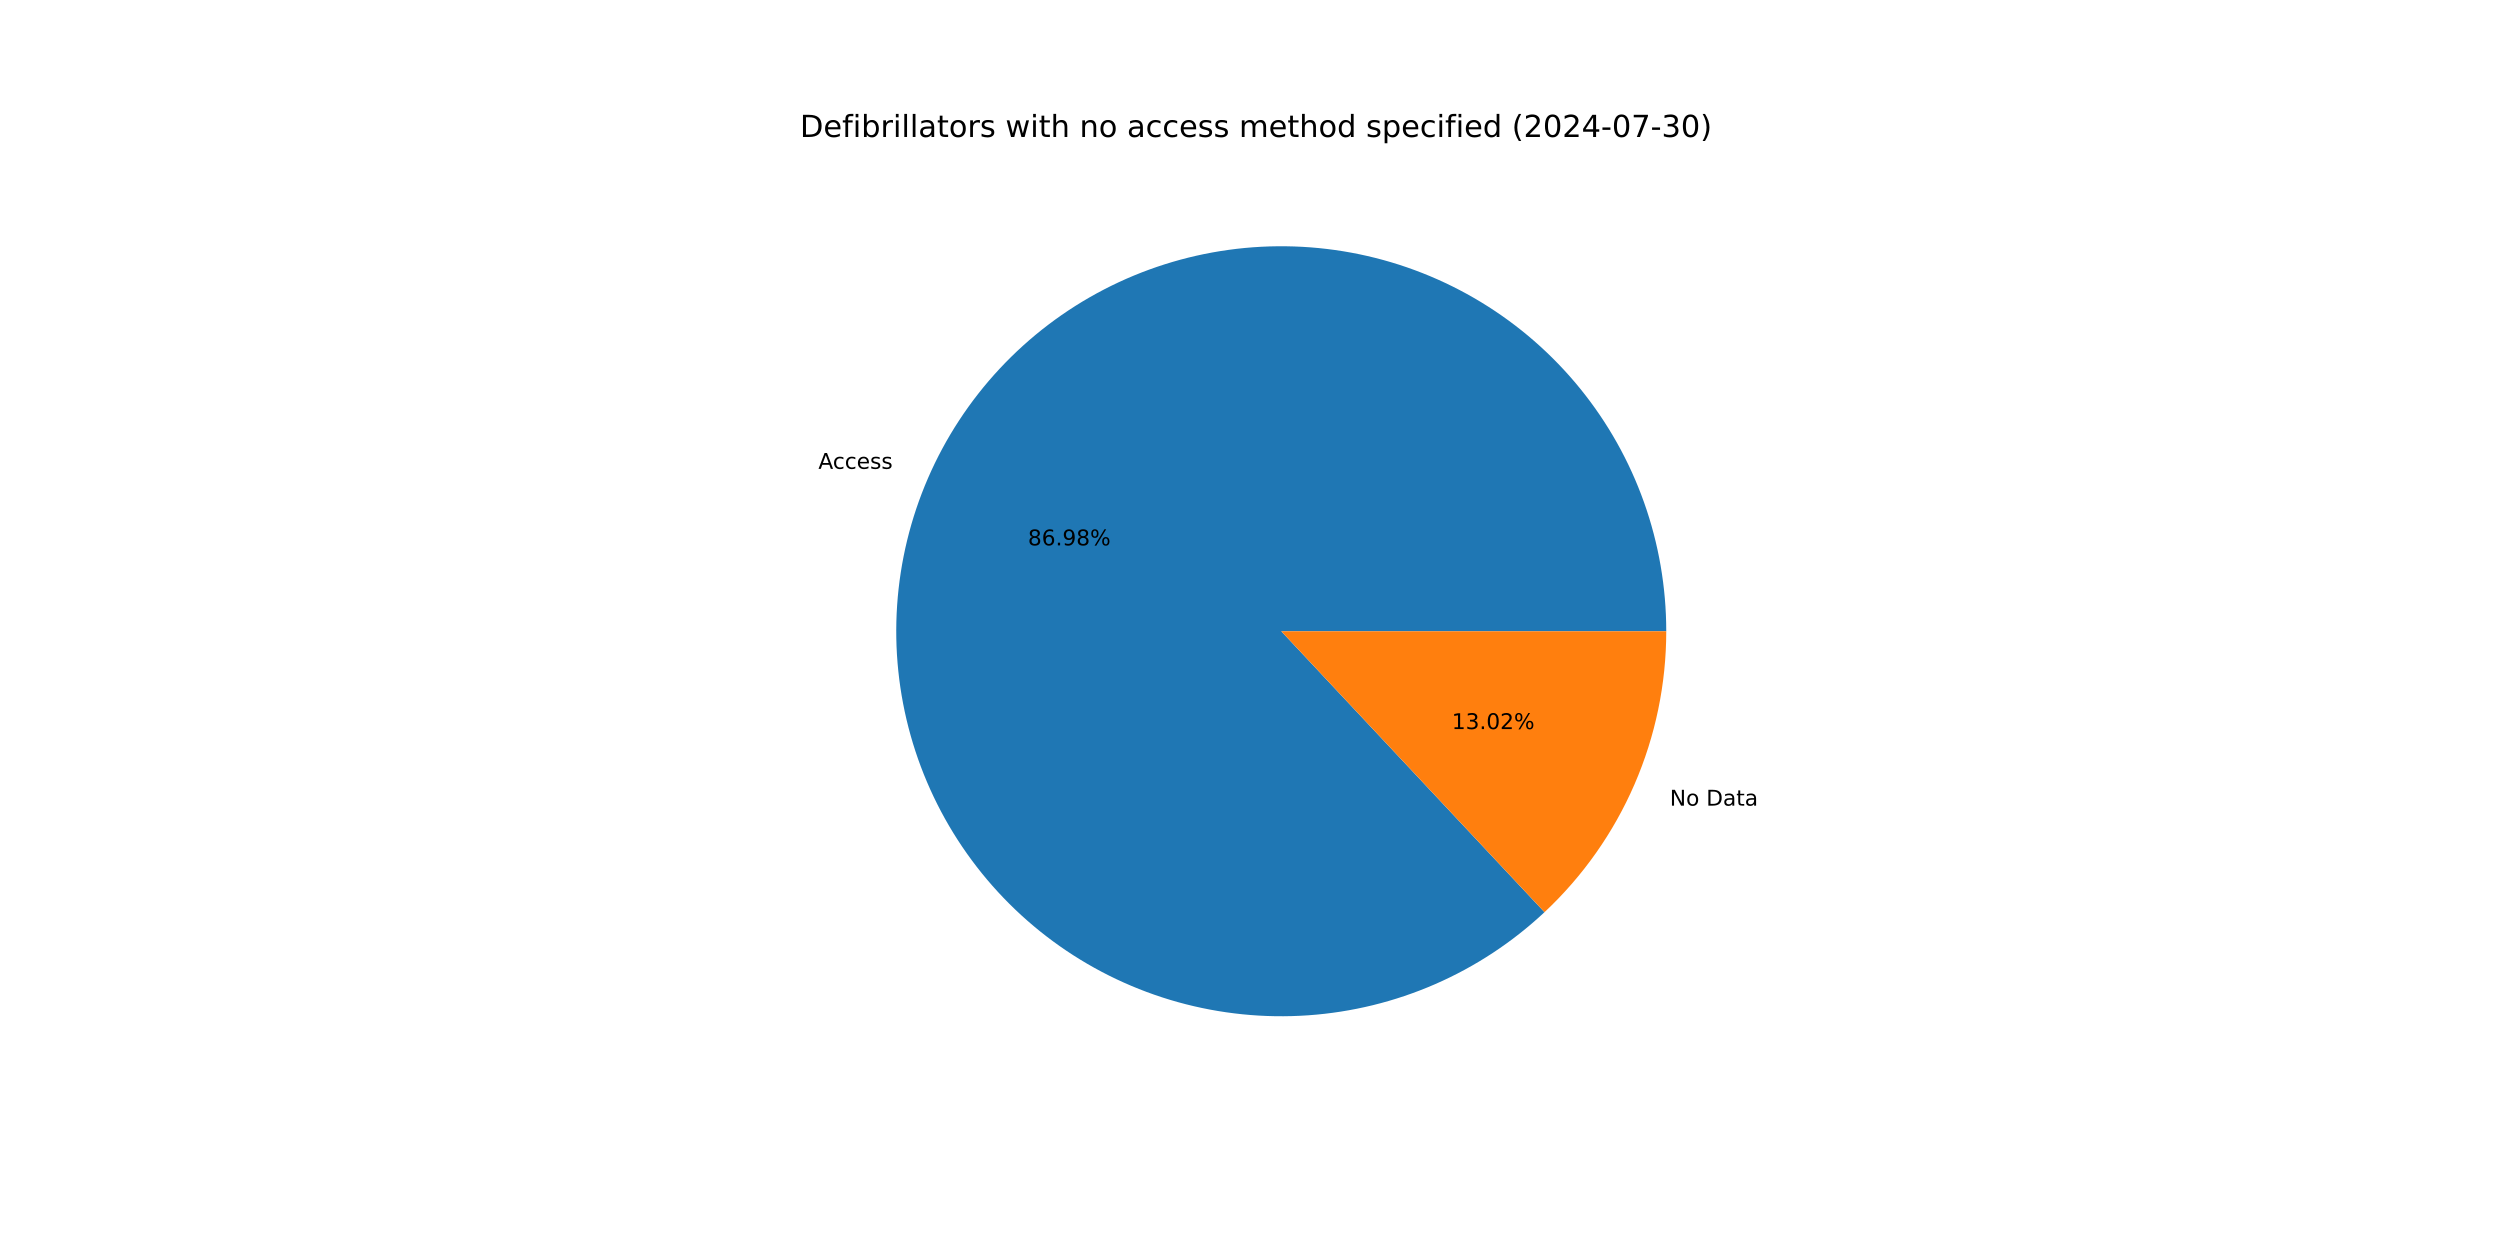
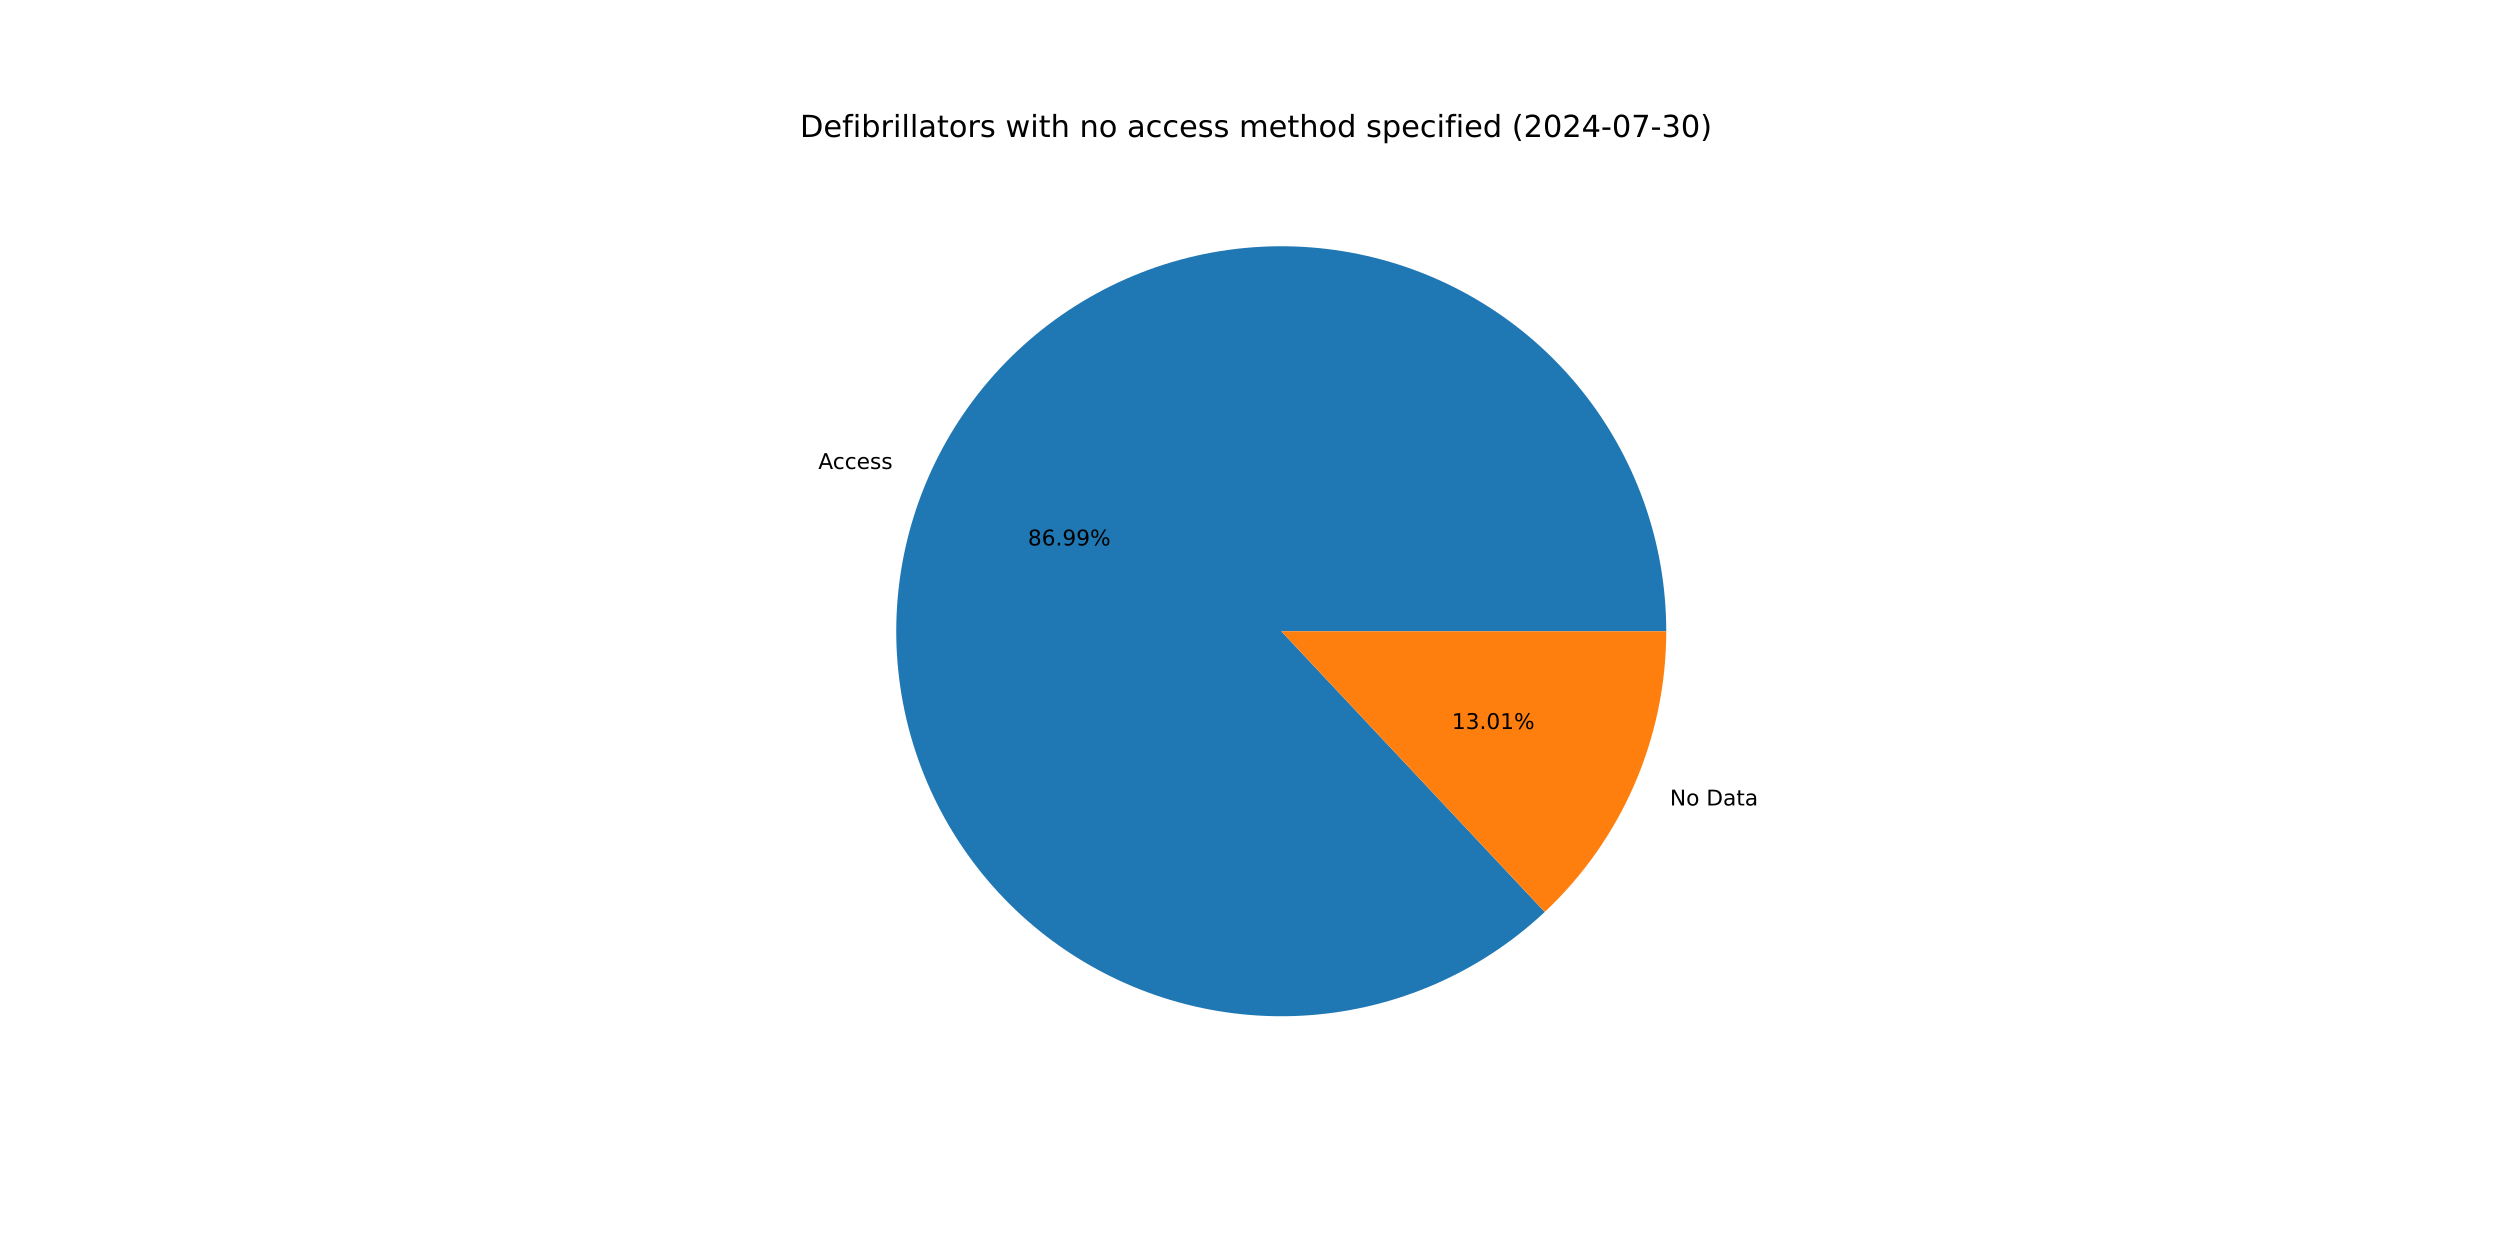
<svg xmlns="http://www.w3.org/2000/svg" xmlns:xlink="http://www.w3.org/1999/xlink" width="1152pt" height="576pt" viewBox="0 0 1152 576" version="1.1">
  <defs>
    <style type="text/css">*{stroke-linejoin: round; stroke-linecap: butt}</style>
  </defs>
  <g id="figure_1">
    <g id="patch_1">
      <path d="M 0 576  L 1152 576  L 1152 0  L 0 0  z " style="fill: #ffffff" />
    </g>
    <g id="axes_1">
      <g id="patch_2">
-         <path d="M 767.808 290.88  C 767.808 270.631 764.341 250.531 757.558 231.452  C 750.776 212.373 740.776 194.596 727.994 178.891  C 715.212 163.187 699.835 149.786 682.531 139.27  C 665.227 128.755 646.25 121.279 626.423 117.168  C 606.596 113.056 586.21 112.369 566.152 115.137  C 546.093 117.905 526.655 124.086 508.683 133.413  C 490.71 142.74 474.466 155.075 460.656 169.884  C 446.846 184.692 435.672 201.757 427.621 220.336  C 419.569 238.915 414.757 258.736 413.394 278.939  C 412.031 299.141 414.137 319.429 419.621 338.921  C 425.104 358.414 433.884 376.824 445.58 393.353  C 457.276 409.882 471.716 424.288 488.273 435.944  C 504.83 447.601 523.261 456.337 542.766 461.774  C 562.272 467.21 582.564 469.268 602.764 467.857  C 622.963 466.445 642.773 461.586 661.333 453.49  C 679.893 445.394 696.93 434.18 711.706 420.335  L 590.4 290.88  z " style="fill: #1f77b4" />
+         <path d="M 767.808 290.88  C 767.808 270.628 764.34 250.526 757.556 231.444  C 750.771 212.363 740.769 194.584 727.984 178.878  C 715.198 163.173 699.818 149.772 682.51 139.257  C 665.202 128.743 646.22 121.269 626.39 117.161  C 606.559 113.053 586.171 112.37 566.11 115.143  C 546.049 117.915 526.611 124.103 508.638 133.436  C 490.665 142.769 474.423 155.112 460.616 169.927  C 446.809 184.742 435.64 201.812 427.594 220.397  C 419.548 238.982 414.744 258.808 413.389 279.014  C 412.035 299.22 414.15 319.51 419.643 339.002  C 425.137 358.494 433.927 376.903 445.633 393.428  C 457.339 409.954 471.789 424.354 488.355 436.002  C 504.921 447.651 523.36 456.377 542.871 461.803  C 562.383 467.228 582.68 469.273 602.881 467.848  C 623.082 466.424 642.891 461.55 661.448 453.44  C 680.005 445.33 697.036 434.102 711.803 420.243  L 590.4 290.88  z " style="fill: #1f77b4" />
      </g>
      <g id="patch_3">
-         <path d="M 711.706 420.335  C 729.413 403.742 743.53 383.691 753.179 361.424  C 762.829 339.158 767.808 315.147 767.808 290.88  L 590.4 290.88  z " style="fill: #ff7f0e" />
+         <path d="M 711.803 420.243  C 729.482 403.652 743.574 383.612 753.206 361.363  C 762.838 339.114 767.808 315.125 767.808 290.88  L 590.4 290.88  z " style="fill: #ff7f0e" />
      </g>
      <g id="matplotlib.axis_1" />
      <g id="matplotlib.axis_2" />
      <g id="text_1">
-         <g transform="translate(377.1084 216.0405) scale(0.1 -0.1)">
+         <g transform="translate(377.0791 216.1082) scale(0.1 -0.1)">
          <defs>
            <path id="DejaVuSans-41" d="M 2188 4044  L 1331 1722  L 3047 1722  L 2188 4044  z M 1831 4666  L 2547 4666  L 4325 0  L 3669 0  L 3244 1197  L 1141 1197  L 716 0  L 50 0  L 1831 4666  z " transform="scale(0.015625)" />
            <path id="DejaVuSans-63" d="M 3122 3366  L 3122 2828  Q 2878 2963 2633 3030  Q 2388 3097 2138 3097  Q 1578 3097 1268 2742  Q 959 2388 959 1747  Q 959 1106 1268 751  Q 1578 397 2138 397  Q 2388 397 2633 464  Q 2878 531 3122 666  L 3122 134  Q 2881 22 2623 -34  Q 2366 -91 2075 -91  Q 1284 -91 818 406  Q 353 903 353 1747  Q 353 2603 823 3093  Q 1294 3584 2113 3584  Q 2378 3584 2631 3529  Q 2884 3475 3122 3366  z " transform="scale(0.015625)" />
            <path id="DejaVuSans-65" d="M 3597 1894  L 3597 1613  L 953 1613  Q 991 1019 1311 708  Q 1631 397 2203 397  Q 2534 397 2845 478  Q 3156 559 3463 722  L 3463 178  Q 3153 47 2828 -22  Q 2503 -91 2169 -91  Q 1331 -91 842 396  Q 353 884 353 1716  Q 353 2575 817 3079  Q 1281 3584 2069 3584  Q 2775 3584 3186 3129  Q 3597 2675 3597 1894  z M 3022 2063  Q 3016 2534 2758 2815  Q 2500 3097 2075 3097  Q 1594 3097 1305 2825  Q 1016 2553 972 2059  L 3022 2063  z " transform="scale(0.015625)" />
            <path id="DejaVuSans-73" d="M 2834 3397  L 2834 2853  Q 2591 2978 2328 3040  Q 2066 3103 1784 3103  Q 1356 3103 1142 2972  Q 928 2841 928 2578  Q 928 2378 1081 2264  Q 1234 2150 1697 2047  L 1894 2003  Q 2506 1872 2764 1633  Q 3022 1394 3022 966  Q 3022 478 2636 193  Q 2250 -91 1575 -91  Q 1294 -91 989 -36  Q 684 19 347 128  L 347 722  Q 666 556 975 473  Q 1284 391 1588 391  Q 1994 391 2212 530  Q 2431 669 2431 922  Q 2431 1156 2273 1281  Q 2116 1406 1581 1522  L 1381 1569  Q 847 1681 609 1914  Q 372 2147 372 2553  Q 372 3047 722 3315  Q 1072 3584 1716 3584  Q 2034 3584 2315 3537  Q 2597 3491 2834 3397  z " transform="scale(0.015625)" />
          </defs>
          <use xlink:href="#DejaVuSans-41" />
          <use xlink:href="#DejaVuSans-63" x="66.658" />
          <use xlink:href="#DejaVuSans-63" x="121.639" />
          <use xlink:href="#DejaVuSans-65" x="176.619" />
          <use xlink:href="#DejaVuSans-73" x="238.143" />
          <use xlink:href="#DejaVuSans-73" x="290.242" />
        </g>
      </g>
      <g id="text_2">
-         <g transform="translate(473.6676 251.3127) scale(0.1 -0.1)">
+         <g transform="translate(473.6516 251.3496) scale(0.1 -0.1)">
          <defs>
            <path id="DejaVuSans-38" d="M 2034 2216  Q 1584 2216 1326 1975  Q 1069 1734 1069 1313  Q 1069 891 1326 650  Q 1584 409 2034 409  Q 2484 409 2743 651  Q 3003 894 3003 1313  Q 3003 1734 2745 1975  Q 2488 2216 2034 2216  z M 1403 2484  Q 997 2584 770 2862  Q 544 3141 544 3541  Q 544 4100 942 4425  Q 1341 4750 2034 4750  Q 2731 4750 3128 4425  Q 3525 4100 3525 3541  Q 3525 3141 3298 2862  Q 3072 2584 2669 2484  Q 3125 2378 3379 2068  Q 3634 1759 3634 1313  Q 3634 634 3220 271  Q 2806 -91 2034 -91  Q 1263 -91 848 271  Q 434 634 434 1313  Q 434 1759 690 2068  Q 947 2378 1403 2484  z M 1172 3481  Q 1172 3119 1398 2916  Q 1625 2713 2034 2713  Q 2441 2713 2670 2916  Q 2900 3119 2900 3481  Q 2900 3844 2670 4047  Q 2441 4250 2034 4250  Q 1625 4250 1398 4047  Q 1172 3844 1172 3481  z " transform="scale(0.015625)" />
            <path id="DejaVuSans-36" d="M 2113 2584  Q 1688 2584 1439 2293  Q 1191 2003 1191 1497  Q 1191 994 1439 701  Q 1688 409 2113 409  Q 2538 409 2786 701  Q 3034 994 3034 1497  Q 3034 2003 2786 2293  Q 2538 2584 2113 2584  z M 3366 4563  L 3366 3988  Q 3128 4100 2886 4159  Q 2644 4219 2406 4219  Q 1781 4219 1451 3797  Q 1122 3375 1075 2522  Q 1259 2794 1537 2939  Q 1816 3084 2150 3084  Q 2853 3084 3261 2657  Q 3669 2231 3669 1497  Q 3669 778 3244 343  Q 2819 -91 2113 -91  Q 1303 -91 875 529  Q 447 1150 447 2328  Q 447 3434 972 4092  Q 1497 4750 2381 4750  Q 2619 4750 2861 4703  Q 3103 4656 3366 4563  z " transform="scale(0.015625)" />
            <path id="DejaVuSans-2e" d="M 684 794  L 1344 794  L 1344 0  L 684 0  L 684 794  z " transform="scale(0.015625)" />
            <path id="DejaVuSans-39" d="M 703 97  L 703 672  Q 941 559 1184 500  Q 1428 441 1663 441  Q 2288 441 2617 861  Q 2947 1281 2994 2138  Q 2813 1869 2534 1725  Q 2256 1581 1919 1581  Q 1219 1581 811 2004  Q 403 2428 403 3163  Q 403 3881 828 4315  Q 1253 4750 1959 4750  Q 2769 4750 3195 4129  Q 3622 3509 3622 2328  Q 3622 1225 3098 567  Q 2575 -91 1691 -91  Q 1453 -91 1209 -44  Q 966 3 703 97  z M 1959 2075  Q 2384 2075 2632 2365  Q 2881 2656 2881 3163  Q 2881 3666 2632 3958  Q 2384 4250 1959 4250  Q 1534 4250 1286 3958  Q 1038 3666 1038 3163  Q 1038 2656 1286 2365  Q 1534 2075 1959 2075  z " transform="scale(0.015625)" />
            <path id="DejaVuSans-25" d="M 4653 2053  Q 4381 2053 4226 1822  Q 4072 1591 4072 1178  Q 4072 772 4226 539  Q 4381 306 4653 306  Q 4919 306 5073 539  Q 5228 772 5228 1178  Q 5228 1588 5073 1820  Q 4919 2053 4653 2053  z M 4653 2450  Q 5147 2450 5437 2106  Q 5728 1763 5728 1178  Q 5728 594 5436 251  Q 5144 -91 4653 -91  Q 4153 -91 3862 251  Q 3572 594 3572 1178  Q 3572 1766 3864 2108  Q 4156 2450 4653 2450  z M 1428 4353  Q 1159 4353 1004 4120  Q 850 3888 850 3481  Q 850 3069 1003 2837  Q 1156 2606 1428 2606  Q 1700 2606 1854 2837  Q 2009 3069 2009 3481  Q 2009 3884 1853 4118  Q 1697 4353 1428 4353  z M 4250 4750  L 4750 4750  L 1831 -91  L 1331 -91  L 4250 4750  z M 1428 4750  Q 1922 4750 2215 4408  Q 2509 4066 2509 3481  Q 2509 2891 2217 2550  Q 1925 2209 1428 2209  Q 931 2209 642 2551  Q 353 2894 353 3481  Q 353 4063 643 4406  Q 934 4750 1428 4750  z " transform="scale(0.015625)" />
          </defs>
          <use xlink:href="#DejaVuSans-38" />
          <use xlink:href="#DejaVuSans-36" x="63.623" />
          <use xlink:href="#DejaVuSans-2e" x="127.246" />
          <use xlink:href="#DejaVuSans-39" x="159.033" />
-           <use xlink:href="#DejaVuSans-38" x="222.656" />
+           <use xlink:href="#DejaVuSans-39" x="222.656" />
          <use xlink:href="#DejaVuSans-25" x="286.279" />
        </g>
      </g>
      <g id="text_3">
-         <g transform="translate(769.4572 371.2382) scale(0.1 -0.1)">
+         <g transform="translate(769.4865 371.1705) scale(0.1 -0.1)">
          <defs>
            <path id="DejaVuSans-4e" d="M 628 4666  L 1478 4666  L 3547 763  L 3547 4666  L 4159 4666  L 4159 0  L 3309 0  L 1241 3903  L 1241 0  L 628 0  L 628 4666  z " transform="scale(0.015625)" />
            <path id="DejaVuSans-6f" d="M 1959 3097  Q 1497 3097 1228 2736  Q 959 2375 959 1747  Q 959 1119 1226 758  Q 1494 397 1959 397  Q 2419 397 2687 759  Q 2956 1122 2956 1747  Q 2956 2369 2687 2733  Q 2419 3097 1959 3097  z M 1959 3584  Q 2709 3584 3137 3096  Q 3566 2609 3566 1747  Q 3566 888 3137 398  Q 2709 -91 1959 -91  Q 1206 -91 779 398  Q 353 888 353 1747  Q 353 2609 779 3096  Q 1206 3584 1959 3584  z " transform="scale(0.015625)" />
            <path id="DejaVuSans-20" transform="scale(0.015625)" />
            <path id="DejaVuSans-44" d="M 1259 4147  L 1259 519  L 2022 519  Q 2988 519 3436 956  Q 3884 1394 3884 2338  Q 3884 3275 3436 3711  Q 2988 4147 2022 4147  L 1259 4147  z M 628 4666  L 1925 4666  Q 3281 4666 3915 4102  Q 4550 3538 4550 2338  Q 4550 1131 3912 565  Q 3275 0 1925 0  L 628 0  L 628 4666  z " transform="scale(0.015625)" />
            <path id="DejaVuSans-61" d="M 2194 1759  Q 1497 1759 1228 1600  Q 959 1441 959 1056  Q 959 750 1161 570  Q 1363 391 1709 391  Q 2188 391 2477 730  Q 2766 1069 2766 1631  L 2766 1759  L 2194 1759  z M 3341 1997  L 3341 0  L 2766 0  L 2766 531  Q 2569 213 2275 61  Q 1981 -91 1556 -91  Q 1019 -91 701 211  Q 384 513 384 1019  Q 384 1609 779 1909  Q 1175 2209 1959 2209  L 2766 2209  L 2766 2266  Q 2766 2663 2505 2880  Q 2244 3097 1772 3097  Q 1472 3097 1187 3025  Q 903 2953 641 2809  L 641 3341  Q 956 3463 1253 3523  Q 1550 3584 1831 3584  Q 2591 3584 2966 3190  Q 3341 2797 3341 1997  z " transform="scale(0.015625)" />
            <path id="DejaVuSans-74" d="M 1172 4494  L 1172 3500  L 2356 3500  L 2356 3053  L 1172 3053  L 1172 1153  Q 1172 725 1289 603  Q 1406 481 1766 481  L 2356 481  L 2356 0  L 1766 0  Q 1100 0 847 248  Q 594 497 594 1153  L 594 3053  L 172 3053  L 172 3500  L 594 3500  L 594 4494  L 1172 4494  z " transform="scale(0.015625)" />
          </defs>
          <use xlink:href="#DejaVuSans-4e" />
          <use xlink:href="#DejaVuSans-6f" x="74.805" />
          <use xlink:href="#DejaVuSans-20" x="135.986" />
          <use xlink:href="#DejaVuSans-44" x="167.773" />
          <use xlink:href="#DejaVuSans-61" x="244.775" />
          <use xlink:href="#DejaVuSans-74" x="306.055" />
          <use xlink:href="#DejaVuSans-61" x="345.264" />
        </g>
      </g>
      <g id="text_4">
-         <g transform="translate(669.0027 335.966) scale(0.1 -0.1)">
+         <g transform="translate(669.0187 335.9291) scale(0.1 -0.1)">
          <defs>
            <path id="DejaVuSans-31" d="M 794 531  L 1825 531  L 1825 4091  L 703 3866  L 703 4441  L 1819 4666  L 2450 4666  L 2450 531  L 3481 531  L 3481 0  L 794 0  L 794 531  z " transform="scale(0.015625)" />
            <path id="DejaVuSans-33" d="M 2597 2516  Q 3050 2419 3304 2112  Q 3559 1806 3559 1356  Q 3559 666 3084 287  Q 2609 -91 1734 -91  Q 1441 -91 1130 -33  Q 819 25 488 141  L 488 750  Q 750 597 1062 519  Q 1375 441 1716 441  Q 2309 441 2620 675  Q 2931 909 2931 1356  Q 2931 1769 2642 2001  Q 2353 2234 1838 2234  L 1294 2234  L 1294 2753  L 1863 2753  Q 2328 2753 2575 2939  Q 2822 3125 2822 3475  Q 2822 3834 2567 4026  Q 2313 4219 1838 4219  Q 1578 4219 1281 4162  Q 984 4106 628 3988  L 628 4550  Q 988 4650 1302 4700  Q 1616 4750 1894 4750  Q 2613 4750 3031 4423  Q 3450 4097 3450 3541  Q 3450 3153 3228 2886  Q 3006 2619 2597 2516  z " transform="scale(0.015625)" />
            <path id="DejaVuSans-30" d="M 2034 4250  Q 1547 4250 1301 3770  Q 1056 3291 1056 2328  Q 1056 1369 1301 889  Q 1547 409 2034 409  Q 2525 409 2770 889  Q 3016 1369 3016 2328  Q 3016 3291 2770 3770  Q 2525 4250 2034 4250  z M 2034 4750  Q 2819 4750 3233 4129  Q 3647 3509 3647 2328  Q 3647 1150 3233 529  Q 2819 -91 2034 -91  Q 1250 -91 836 529  Q 422 1150 422 2328  Q 422 3509 836 4129  Q 1250 4750 2034 4750  z " transform="scale(0.015625)" />
-             <path id="DejaVuSans-32" d="M 1228 531  L 3431 531  L 3431 0  L 469 0  L 469 531  Q 828 903 1448 1529  Q 2069 2156 2228 2338  Q 2531 2678 2651 2914  Q 2772 3150 2772 3378  Q 2772 3750 2511 3984  Q 2250 4219 1831 4219  Q 1534 4219 1204 4116  Q 875 4013 500 3803  L 500 4441  Q 881 4594 1212 4672  Q 1544 4750 1819 4750  Q 2544 4750 2975 4387  Q 3406 4025 3406 3419  Q 3406 3131 3298 2873  Q 3191 2616 2906 2266  Q 2828 2175 2409 1742  Q 1991 1309 1228 531  z " transform="scale(0.015625)" />
          </defs>
          <use xlink:href="#DejaVuSans-31" />
          <use xlink:href="#DejaVuSans-33" x="63.623" />
          <use xlink:href="#DejaVuSans-2e" x="127.246" />
          <use xlink:href="#DejaVuSans-30" x="159.033" />
-           <use xlink:href="#DejaVuSans-32" x="222.656" />
+           <use xlink:href="#DejaVuSans-31" x="222.656" />
          <use xlink:href="#DejaVuSans-25" x="286.279" />
        </g>
      </g>
      <g id="text_5">
        <g transform="translate(368.64 63.12) scale(0.14 -0.14)">
          <defs>
            <path id="DejaVuSans-66" d="M 2375 4863  L 2375 4384  L 1825 4384  Q 1516 4384 1395 4259  Q 1275 4134 1275 3809  L 1275 3500  L 2222 3500  L 2222 3053  L 1275 3053  L 1275 0  L 697 0  L 697 3053  L 147 3053  L 147 3500  L 697 3500  L 697 3744  Q 697 4328 969 4595  Q 1241 4863 1831 4863  L 2375 4863  z " transform="scale(0.015625)" />
            <path id="DejaVuSans-69" d="M 603 3500  L 1178 3500  L 1178 0  L 603 0  L 603 3500  z M 603 4863  L 1178 4863  L 1178 4134  L 603 4134  L 603 4863  z " transform="scale(0.015625)" />
            <path id="DejaVuSans-62" d="M 3116 1747  Q 3116 2381 2855 2742  Q 2594 3103 2138 3103  Q 1681 3103 1420 2742  Q 1159 2381 1159 1747  Q 1159 1113 1420 752  Q 1681 391 2138 391  Q 2594 391 2855 752  Q 3116 1113 3116 1747  z M 1159 2969  Q 1341 3281 1617 3432  Q 1894 3584 2278 3584  Q 2916 3584 3314 3078  Q 3713 2572 3713 1747  Q 3713 922 3314 415  Q 2916 -91 2278 -91  Q 1894 -91 1617 61  Q 1341 213 1159 525  L 1159 0  L 581 0  L 581 4863  L 1159 4863  L 1159 2969  z " transform="scale(0.015625)" />
            <path id="DejaVuSans-72" d="M 2631 2963  Q 2534 3019 2420 3045  Q 2306 3072 2169 3072  Q 1681 3072 1420 2755  Q 1159 2438 1159 1844  L 1159 0  L 581 0  L 581 3500  L 1159 3500  L 1159 2956  Q 1341 3275 1631 3429  Q 1922 3584 2338 3584  Q 2397 3584 2469 3576  Q 2541 3569 2628 3553  L 2631 2963  z " transform="scale(0.015625)" />
            <path id="DejaVuSans-6c" d="M 603 4863  L 1178 4863  L 1178 0  L 603 0  L 603 4863  z " transform="scale(0.015625)" />
            <path id="DejaVuSans-77" d="M 269 3500  L 844 3500  L 1563 769  L 2278 3500  L 2956 3500  L 3675 769  L 4391 3500  L 4966 3500  L 4050 0  L 3372 0  L 2619 2869  L 1863 0  L 1184 0  L 269 3500  z " transform="scale(0.015625)" />
            <path id="DejaVuSans-68" d="M 3513 2113  L 3513 0  L 2938 0  L 2938 2094  Q 2938 2591 2744 2837  Q 2550 3084 2163 3084  Q 1697 3084 1428 2787  Q 1159 2491 1159 1978  L 1159 0  L 581 0  L 581 4863  L 1159 4863  L 1159 2956  Q 1366 3272 1645 3428  Q 1925 3584 2291 3584  Q 2894 3584 3203 3211  Q 3513 2838 3513 2113  z " transform="scale(0.015625)" />
            <path id="DejaVuSans-6e" d="M 3513 2113  L 3513 0  L 2938 0  L 2938 2094  Q 2938 2591 2744 2837  Q 2550 3084 2163 3084  Q 1697 3084 1428 2787  Q 1159 2491 1159 1978  L 1159 0  L 581 0  L 581 3500  L 1159 3500  L 1159 2956  Q 1366 3272 1645 3428  Q 1925 3584 2291 3584  Q 2894 3584 3203 3211  Q 3513 2838 3513 2113  z " transform="scale(0.015625)" />
            <path id="DejaVuSans-6d" d="M 3328 2828  Q 3544 3216 3844 3400  Q 4144 3584 4550 3584  Q 5097 3584 5394 3201  Q 5691 2819 5691 2113  L 5691 0  L 5113 0  L 5113 2094  Q 5113 2597 4934 2840  Q 4756 3084 4391 3084  Q 3944 3084 3684 2787  Q 3425 2491 3425 1978  L 3425 0  L 2847 0  L 2847 2094  Q 2847 2600 2669 2842  Q 2491 3084 2119 3084  Q 1678 3084 1418 2786  Q 1159 2488 1159 1978  L 1159 0  L 581 0  L 581 3500  L 1159 3500  L 1159 2956  Q 1356 3278 1631 3431  Q 1906 3584 2284 3584  Q 2666 3584 2933 3390  Q 3200 3197 3328 2828  z " transform="scale(0.015625)" />
            <path id="DejaVuSans-64" d="M 2906 2969  L 2906 4863  L 3481 4863  L 3481 0  L 2906 0  L 2906 525  Q 2725 213 2448 61  Q 2172 -91 1784 -91  Q 1150 -91 751 415  Q 353 922 353 1747  Q 353 2572 751 3078  Q 1150 3584 1784 3584  Q 2172 3584 2448 3432  Q 2725 3281 2906 2969  z M 947 1747  Q 947 1113 1208 752  Q 1469 391 1925 391  Q 2381 391 2643 752  Q 2906 1113 2906 1747  Q 2906 2381 2643 2742  Q 2381 3103 1925 3103  Q 1469 3103 1208 2742  Q 947 2381 947 1747  z " transform="scale(0.015625)" />
            <path id="DejaVuSans-70" d="M 1159 525  L 1159 -1331  L 581 -1331  L 581 3500  L 1159 3500  L 1159 2969  Q 1341 3281 1617 3432  Q 1894 3584 2278 3584  Q 2916 3584 3314 3078  Q 3713 2572 3713 1747  Q 3713 922 3314 415  Q 2916 -91 2278 -91  Q 1894 -91 1617 61  Q 1341 213 1159 525  z M 3116 1747  Q 3116 2381 2855 2742  Q 2594 3103 2138 3103  Q 1681 3103 1420 2742  Q 1159 2381 1159 1747  Q 1159 1113 1420 752  Q 1681 391 2138 391  Q 2594 391 2855 752  Q 3116 1113 3116 1747  z " transform="scale(0.015625)" />
            <path id="DejaVuSans-28" d="M 1984 4856  Q 1566 4138 1362 3434  Q 1159 2731 1159 2009  Q 1159 1288 1364 580  Q 1569 -128 1984 -844  L 1484 -844  Q 1016 -109 783 600  Q 550 1309 550 2009  Q 550 2706 781 3412  Q 1013 4119 1484 4856  L 1984 4856  z " transform="scale(0.015625)" />
+             <path id="DejaVuSans-32" d="M 1228 531  L 3431 531  L 3431 0  L 469 0  L 469 531  Q 828 903 1448 1529  Q 2069 2156 2228 2338  Q 2531 2678 2651 2914  Q 2772 3150 2772 3378  Q 2772 3750 2511 3984  Q 2250 4219 1831 4219  Q 1534 4219 1204 4116  Q 875 4013 500 3803  L 500 4441  Q 881 4594 1212 4672  Q 1544 4750 1819 4750  Q 2544 4750 2975 4387  Q 3406 4025 3406 3419  Q 3406 3131 3298 2873  Q 3191 2616 2906 2266  Q 2828 2175 2409 1742  Q 1991 1309 1228 531  z " transform="scale(0.015625)" />
            <path id="DejaVuSans-34" d="M 2419 4116  L 825 1625  L 2419 1625  L 2419 4116  z M 2253 4666  L 3047 4666  L 3047 1625  L 3713 1625  L 3713 1100  L 3047 1100  L 3047 0  L 2419 0  L 2419 1100  L 313 1100  L 313 1709  L 2253 4666  z " transform="scale(0.015625)" />
            <path id="DejaVuSans-2d" d="M 313 2009  L 1997 2009  L 1997 1497  L 313 1497  L 313 2009  z " transform="scale(0.015625)" />
            <path id="DejaVuSans-37" d="M 525 4666  L 3525 4666  L 3525 4397  L 1831 0  L 1172 0  L 2766 4134  L 525 4134  L 525 4666  z " transform="scale(0.015625)" />
            <path id="DejaVuSans-29" d="M 513 4856  L 1013 4856  Q 1481 4119 1714 3412  Q 1947 2706 1947 2009  Q 1947 1309 1714 600  Q 1481 -109 1013 -844  L 513 -844  Q 928 -128 1133 580  Q 1338 1288 1338 2009  Q 1338 2731 1133 3434  Q 928 4138 513 4856  z " transform="scale(0.015625)" />
          </defs>
          <use xlink:href="#DejaVuSans-44" />
          <use xlink:href="#DejaVuSans-65" x="77.002" />
          <use xlink:href="#DejaVuSans-66" x="138.525" />
          <use xlink:href="#DejaVuSans-69" x="173.73" />
          <use xlink:href="#DejaVuSans-62" x="201.514" />
          <use xlink:href="#DejaVuSans-72" x="264.99" />
          <use xlink:href="#DejaVuSans-69" x="306.104" />
          <use xlink:href="#DejaVuSans-6c" x="333.887" />
          <use xlink:href="#DejaVuSans-6c" x="361.67" />
          <use xlink:href="#DejaVuSans-61" x="389.453" />
          <use xlink:href="#DejaVuSans-74" x="450.732" />
          <use xlink:href="#DejaVuSans-6f" x="489.941" />
          <use xlink:href="#DejaVuSans-72" x="551.123" />
          <use xlink:href="#DejaVuSans-73" x="592.236" />
          <use xlink:href="#DejaVuSans-20" x="644.336" />
          <use xlink:href="#DejaVuSans-77" x="676.123" />
          <use xlink:href="#DejaVuSans-69" x="757.91" />
          <use xlink:href="#DejaVuSans-74" x="785.693" />
          <use xlink:href="#DejaVuSans-68" x="824.902" />
          <use xlink:href="#DejaVuSans-20" x="888.281" />
          <use xlink:href="#DejaVuSans-6e" x="920.068" />
          <use xlink:href="#DejaVuSans-6f" x="983.447" />
          <use xlink:href="#DejaVuSans-20" x="1044.629" />
          <use xlink:href="#DejaVuSans-61" x="1076.416" />
          <use xlink:href="#DejaVuSans-63" x="1137.695" />
          <use xlink:href="#DejaVuSans-63" x="1192.676" />
          <use xlink:href="#DejaVuSans-65" x="1247.656" />
          <use xlink:href="#DejaVuSans-73" x="1309.18" />
          <use xlink:href="#DejaVuSans-73" x="1361.279" />
          <use xlink:href="#DejaVuSans-20" x="1413.379" />
          <use xlink:href="#DejaVuSans-6d" x="1445.166" />
          <use xlink:href="#DejaVuSans-65" x="1542.578" />
          <use xlink:href="#DejaVuSans-74" x="1604.102" />
          <use xlink:href="#DejaVuSans-68" x="1643.311" />
          <use xlink:href="#DejaVuSans-6f" x="1706.689" />
          <use xlink:href="#DejaVuSans-64" x="1767.871" />
          <use xlink:href="#DejaVuSans-20" x="1831.348" />
          <use xlink:href="#DejaVuSans-73" x="1863.135" />
          <use xlink:href="#DejaVuSans-70" x="1915.234" />
          <use xlink:href="#DejaVuSans-65" x="1978.711" />
          <use xlink:href="#DejaVuSans-63" x="2040.234" />
          <use xlink:href="#DejaVuSans-69" x="2095.215" />
          <use xlink:href="#DejaVuSans-66" x="2122.998" />
          <use xlink:href="#DejaVuSans-69" x="2158.203" />
          <use xlink:href="#DejaVuSans-65" x="2185.986" />
          <use xlink:href="#DejaVuSans-64" x="2247.51" />
          <use xlink:href="#DejaVuSans-20" x="2310.986" />
          <use xlink:href="#DejaVuSans-28" x="2342.773" />
          <use xlink:href="#DejaVuSans-32" x="2381.787" />
          <use xlink:href="#DejaVuSans-30" x="2445.41" />
          <use xlink:href="#DejaVuSans-32" x="2509.033" />
          <use xlink:href="#DejaVuSans-34" x="2572.656" />
          <use xlink:href="#DejaVuSans-2d" x="2636.279" />
          <use xlink:href="#DejaVuSans-30" x="2672.363" />
          <use xlink:href="#DejaVuSans-37" x="2735.986" />
          <use xlink:href="#DejaVuSans-2d" x="2799.609" />
          <use xlink:href="#DejaVuSans-33" x="2835.693" />
          <use xlink:href="#DejaVuSans-30" x="2899.316" />
          <use xlink:href="#DejaVuSans-29" x="2962.939" />
        </g>
      </g>
    </g>
  </g>
</svg>
